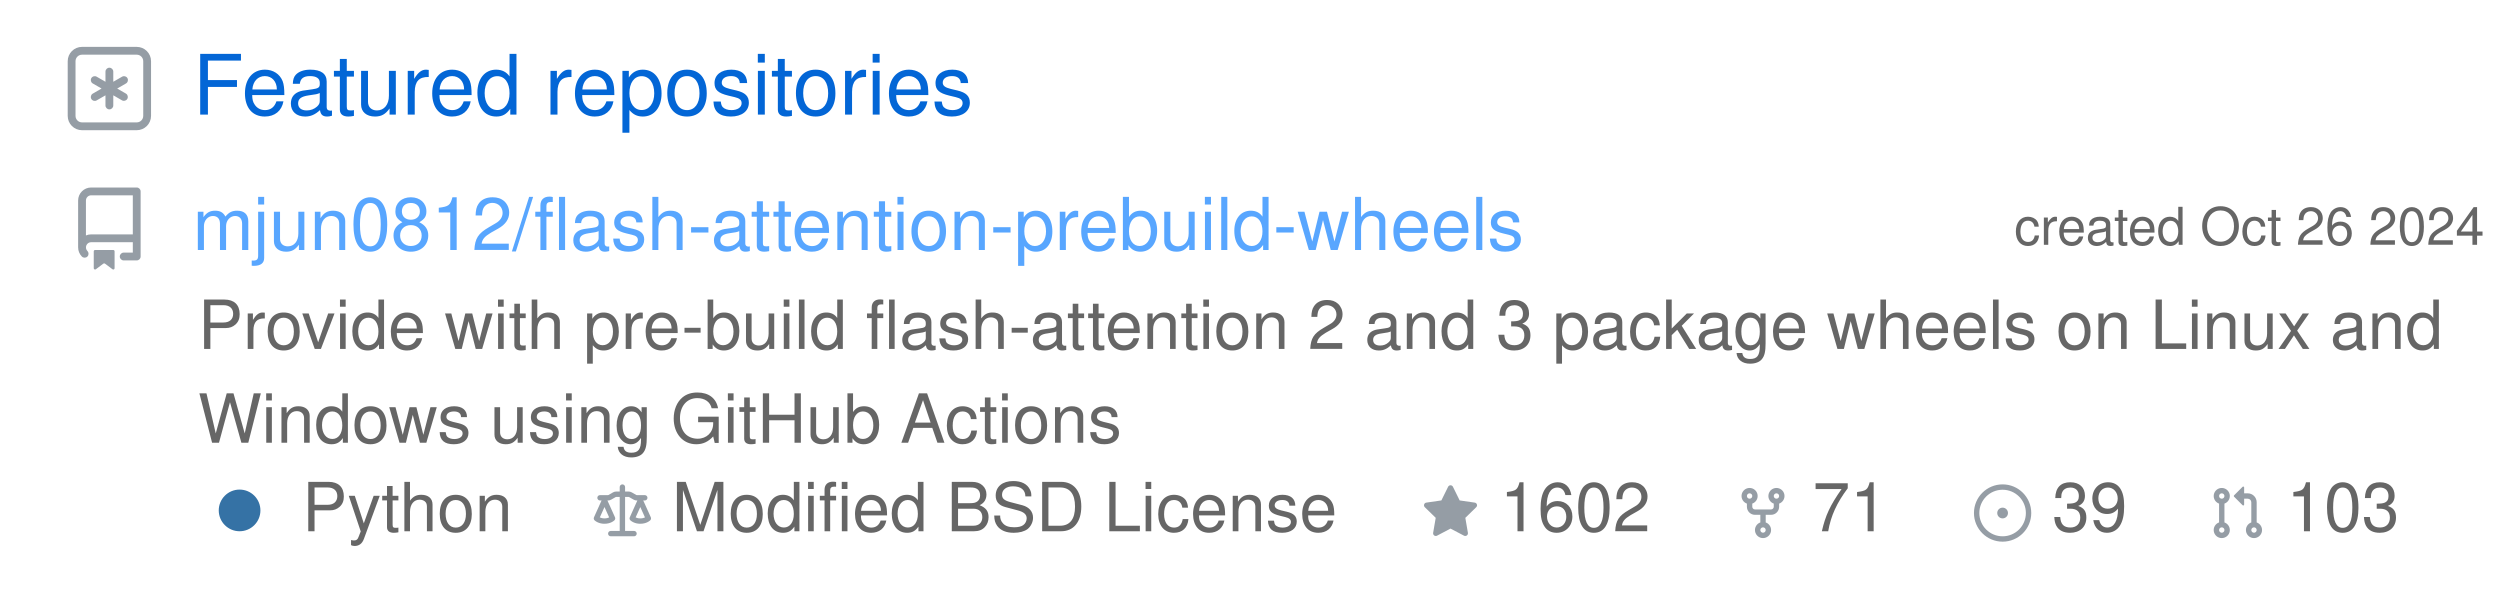
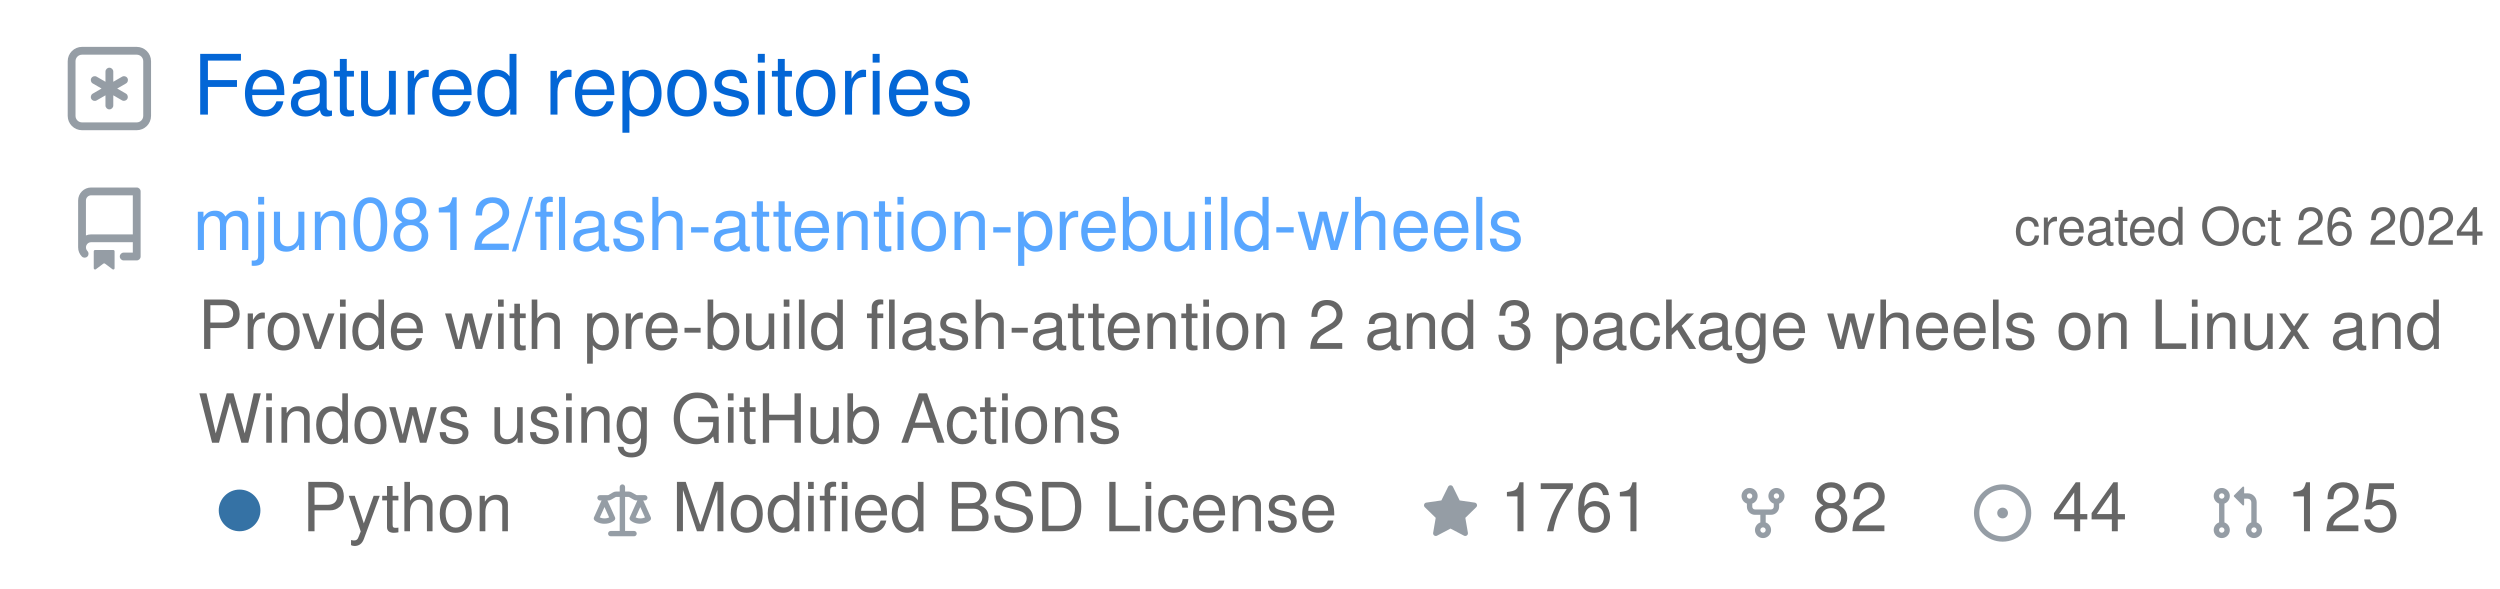
<svg xmlns="http://www.w3.org/2000/svg" width="480" height="113" viewBox="0 0 480 113" class="">
  <defs>
    <style />
  </defs>
  <style>
    svg{font-family:-apple-system,BlinkMacSystemFont,Segoe UI,Helvetica,Arial,sans-serif,Apple Color Emoji,Segoe UI Emoji;font-size:14px;color:#777}.repo-badges .badge.language::before{content:"";display:inline-block;width:10px;height:10px;margin-right:5px;border-radius:50%;background-color:var(--lang-color,#959da5)}@keyframes animation-gauge{from{stroke-dasharray:0 329}}.repository{display:flex;flex-direction:column;width:100%;margin:6px 0}:root{--color-calendar-graph-day-bg:#ebedf0;--color-calendar-graph-day-border:rgba(27,31,35,0.06);--color-calendar-graph-day-L1-bg:#9be9a8;--color-calendar-graph-day-L2-bg:#40c463;--color-calendar-graph-day-L3-bg:#30a14e;--color-calendar-graph-day-L4-bg:#216e39;--color-calendar-halloween-graph-day-L1-bg:#ffee4a;--color-calendar-halloween-graph-day-L2-bg:#ffc501;--color-calendar-halloween-graph-day-L3-bg:#fe9600;--color-calendar-halloween-graph-day-L4-bg:#03001c;--color-calendar-winter-graph-day-L1-bg:#0a3069;--color-calendar-winter-graph-day-L2-bg:#0969da;--color-calendar-winter-graph-day-L3-bg:#54aeff;--color-calendar-winter-graph-day-L4-bg:#b6e3ff;--color-calendar-graph-day-L4-border:rgba(27,31,35,0.06);--color-calendar-graph-day-L3-border:rgba(27,31,35,0.06);--color-calendar-graph-day-L2-border:rgba(27,31,35,0.06);--color-calendar-graph-day-L1-border:rgba(27,31,35,0.06)}#metrics-end{width:100%}
  </style>
  <style />
  <g transform="translate(0,0)" class="plugin-repositories" data-plugin="repositories">
    <g data-section="repositories">
      <svg width="100%" height="113" viewBox="0 0 480 113">
        <g transform="translate(13,9)" fill="#959da5">
          <svg viewBox="0 0 16 16" width="16" height="16" aria-hidden="true">
            <path fill-rule="evenodd" d="M0 2.75A2.75 2.75 0 012.75 0h10.5A2.75 2.75 0 0116 2.75v10.5A2.75 2.75 0 0113.25 16H2.75A2.75 2.75 0 010 13.25V2.75zM2.75 1.5c-.69 0-1.25.56-1.25 1.25v10.5c0 .69.56 1.25 1.25 1.25h10.5c.69 0 1.25-.56 1.25-1.25V2.75c0-.69-.56-1.25-1.25-1.25H2.75z" />
            <path d="M8 4a.75.75 0 01.75.75V6.7l1.69-.975a.75.75 0 01.75 1.3L9.5 8l1.69.976a.75.75 0 01-.75 1.298L8.75 9.3v1.951a.75.75 0 01-1.5 0V9.299l-1.69.976a.75.75 0 01-.75-1.3L6.5 8l-1.69-.975a.75.75 0 01.75-1.3l1.69.976V4.75A.75.75 0 018 4z" />
          </svg>
        </g>
        <text x="37" y="22" font-size="16" fill="#0366d6">
          Featured repositories
        </text>
-         <g class="repository" data-stars="1602" data-forks="71">
+         <g class="repository" data-stars="1761" data-forks="82">
          <g transform="translate(13,36)" fill="#959da5">
            <svg viewBox="0 0 16 16" width="16" height="16" aria-hidden="true">
              <path fill-rule="evenodd" d="M2 2.5A2.5 2.5 0 014.5 0h8.75a.75.75 0 01.75.75v12.5a.75.75 0 01-.75.75h-2.5a.75.75 0 110-1.5h1.75v-2h-8a1 1 0 00-.714 1.7.75.75 0 01-1.072 1.05A2.495 2.495 0 012 11.5v-9zm10.5-1V9h-8c-.356 0-.694.074-1 .208V2.5a1 1 0 011-1h8zM5 12.25v3.25a.25.25 0 00.4.2l1.45-1.087a.25.25 0 01.3 0L8.6 15.7a.25.25 0 00.4-.2v-3.25a.25.25 0 00-.25-.25h-3.5a.25.25 0 00-.25.25z" />
            </svg>
          </g>
          <text x="477" y="47" font-size="10" fill="#666666" text-anchor="end">
            created Oct 26 2024
          </text>
          <a href="https://github.com/mjun0812/flash-attention-prebuild-wheels">
            <text x="37" y="48" font-size="14" fill="#58a6ff">
              mjun0812/flash-attention-prebuild-wheels
            </text>
          </a>
          <text x="38" y="67" font-size="13" fill="#666666">
            Provide with pre-build flash-attention 2 and 3 package wheels on Linux and
          </text>
          <text x="38" y="85" font-size="13" fill="#666666">
            Windows using GitHub Actions
          </text>
          <g class="language">
            <g transform="translate(38,90)" fill="#959da5">
              <svg viewBox="0 0 16 16" width="16" height="16" aria-hidden="true">
                <path fill="#3572A5" fill-rule="evenodd" d="M8 4a4 4 0 100 8 4 4 0 000-8z" />
              </svg>
            </g>
            <text x="58" y="102" font-size="13" fill="#666666">
              Python
            </text>
          </g>
          <g transform="translate(114,93)" fill="#959da5">
            <svg viewBox="0 0 16 16" width="11" height="11" aria-hidden="true">
              <path fill-rule="evenodd" d="M8.75.75a.75.75 0 00-1.5 0V2h-.984c-.305 0-.604.08-.869.23l-1.288.737A.25.25 0 013.984 3H1.75a.75.75 0 000 1.5h.428L.066 9.192a.75.75 0 00.154.838l.53-.53-.53.53v.001l.002.002.002.002.006.006.016.015.045.04a3.514 3.514 0 00.686.45A4.492 4.492 0 003 11c.88 0 1.556-.22 2.023-.454a3.515 3.515 0 00.686-.45l.045-.04.016-.015.006-.006.002-.002.001-.002L5.25 9.5l.53.53a.75.75 0 00.154-.838L3.822 4.5h.162c.305 0 .604-.08.869-.23l1.289-.737a.25.25 0 01.124-.033h.984V13h-2.5a.75.75 0 000 1.5h6.5a.75.75 0 000-1.5h-2.5V3.5h.984a.25.25 0 01.124.033l1.29.736c.264.152.563.231.868.231h.162l-2.112 4.692a.75.75 0 00.154.838l.53-.53-.53.53v.001l.002.002.002.002.006.006.016.015.045.04a3.517 3.517 0 00.686.45A4.492 4.492 0 0013 11c.88 0 1.556-.22 2.023-.454a3.512 3.512 0 00.686-.45l.045-.04.01-.01.006-.005.006-.006.002-.002.001-.002-.529-.531.53.53a.75.75 0 00.154-.838L13.823 4.5h.427a.75.75 0 000-1.5h-2.234a.25.25 0 01-.124-.033l-1.29-.736A1.75 1.75 0 009.735 2H8.75V.75zM1.695 9.227c.285.135.718.273 1.305.273s1.02-.138 1.305-.273L3 6.327l-1.305 2.9zm10 0c.285.135.718.273 1.305.273s1.02-.138 1.305-.273L13 6.327l-1.305 2.9z" />
            </svg>
          </g>
          <text x="129" y="102" font-size="13" fill="#666666">
            Modified BSD License
          </text>
          <g transform="translate(273,93)" fill="#959da5">
            <svg viewBox="0 0 16 16" width="11" height="11" aria-hidden="true">
              <path fill-rule="evenodd" d="M8 .25a.75.75 0 01.673.418l1.882 3.815 4.21.612a.75.75 0 01.416 1.279l-3.046 2.97.719 4.192a.75.75 0 01-1.088.791L8 12.347l-3.766 1.98a.75.75 0 01-1.088-.79l.72-4.194L.818 6.374a.75.75 0 01.416-1.28l4.21-.611L7.327.668A.75.75 0 018 .25z" />
            </svg>
          </g>
          <text x="288" y="102" font-size="13" fill="#666666">
-             1602
+             1761
          </text>
          <g transform="translate(333,93)" fill="#959da5">
            <svg viewBox="0 0 16 16" width="11" height="11" aria-hidden="true">
              <path fill-rule="evenodd" d="M5 3.25a.75.75 0 11-1.5 0 .75.75 0 011.5 0zm0 2.122a2.25 2.25 0 10-1.5 0v.878A2.25 2.25 0 005.75 8.5h1.5v2.128a2.251 2.251 0 101.5 0V8.5h1.5a2.25 2.25 0 002.25-2.25v-.878a2.25 2.25 0 10-1.5 0v.878a.75.75 0 01-.75.75h-4.5A.75.75 0 015 6.25v-.878zm3.75 7.378a.75.75 0 11-1.5 0 .75.75 0 011.5 0zm3-8.75a.75.75 0 100-1.5.75.75 0 000 1.5z" />
            </svg>
          </g>
          <text x="348" y="102" font-size="13" fill="#666666">
-             71
+             82
          </text>
          <g transform="translate(379,93)" fill="#959da5">
            <svg viewBox="0 0 16 16" width="11" height="11" aria-hidden="true">
              <path d="M8 9.5a1.5 1.5 0 100-3 1.5 1.5 0 000 3z" />
              <path fill-rule="evenodd" d="M8 0a8 8 0 100 16A8 8 0 008 0zM1.5 8a6.5 6.5 0 1113 0 6.5 6.5 0 01-13 0z" />
            </svg>
          </g>
          <text x="394" y="102" font-size="13" fill="#666666">
-             39
+             44
          </text>
          <g transform="translate(424,93)" fill="#959da5">
            <svg viewBox="0 0 16 16" width="11" height="11" aria-hidden="true">
              <path fill-rule="evenodd" d="M7.177 3.073L9.573.677A.25.25 0 0110 .854v4.792a.25.25 0 01-.427.177L7.177 3.427a.25.25 0 010-.354zM3.75 2.5a.75.75 0 100 1.5.75.75 0 000-1.5zm-2.25.75a2.25 2.25 0 113 2.122v5.256a2.251 2.251 0 11-1.5 0V5.372A2.25 2.25 0 011.5 3.25zM11 2.5h-1V4h1a1 1 0 011 1v5.628a2.251 2.251 0 101.5 0V5A2.5 2.5 0 0011 2.5zm1 10.25a.75.75 0 111.5 0 .75.75 0 01-1.5 0zM3.75 12a.75.75 0 100 1.5.75.75 0 000-1.5z" />
            </svg>
          </g>
          <text x="439" y="102" font-size="13" fill="#666666">
-             103
+             125
          </text>
        </g>
      </svg>
    </g>
  </g>
</svg>
